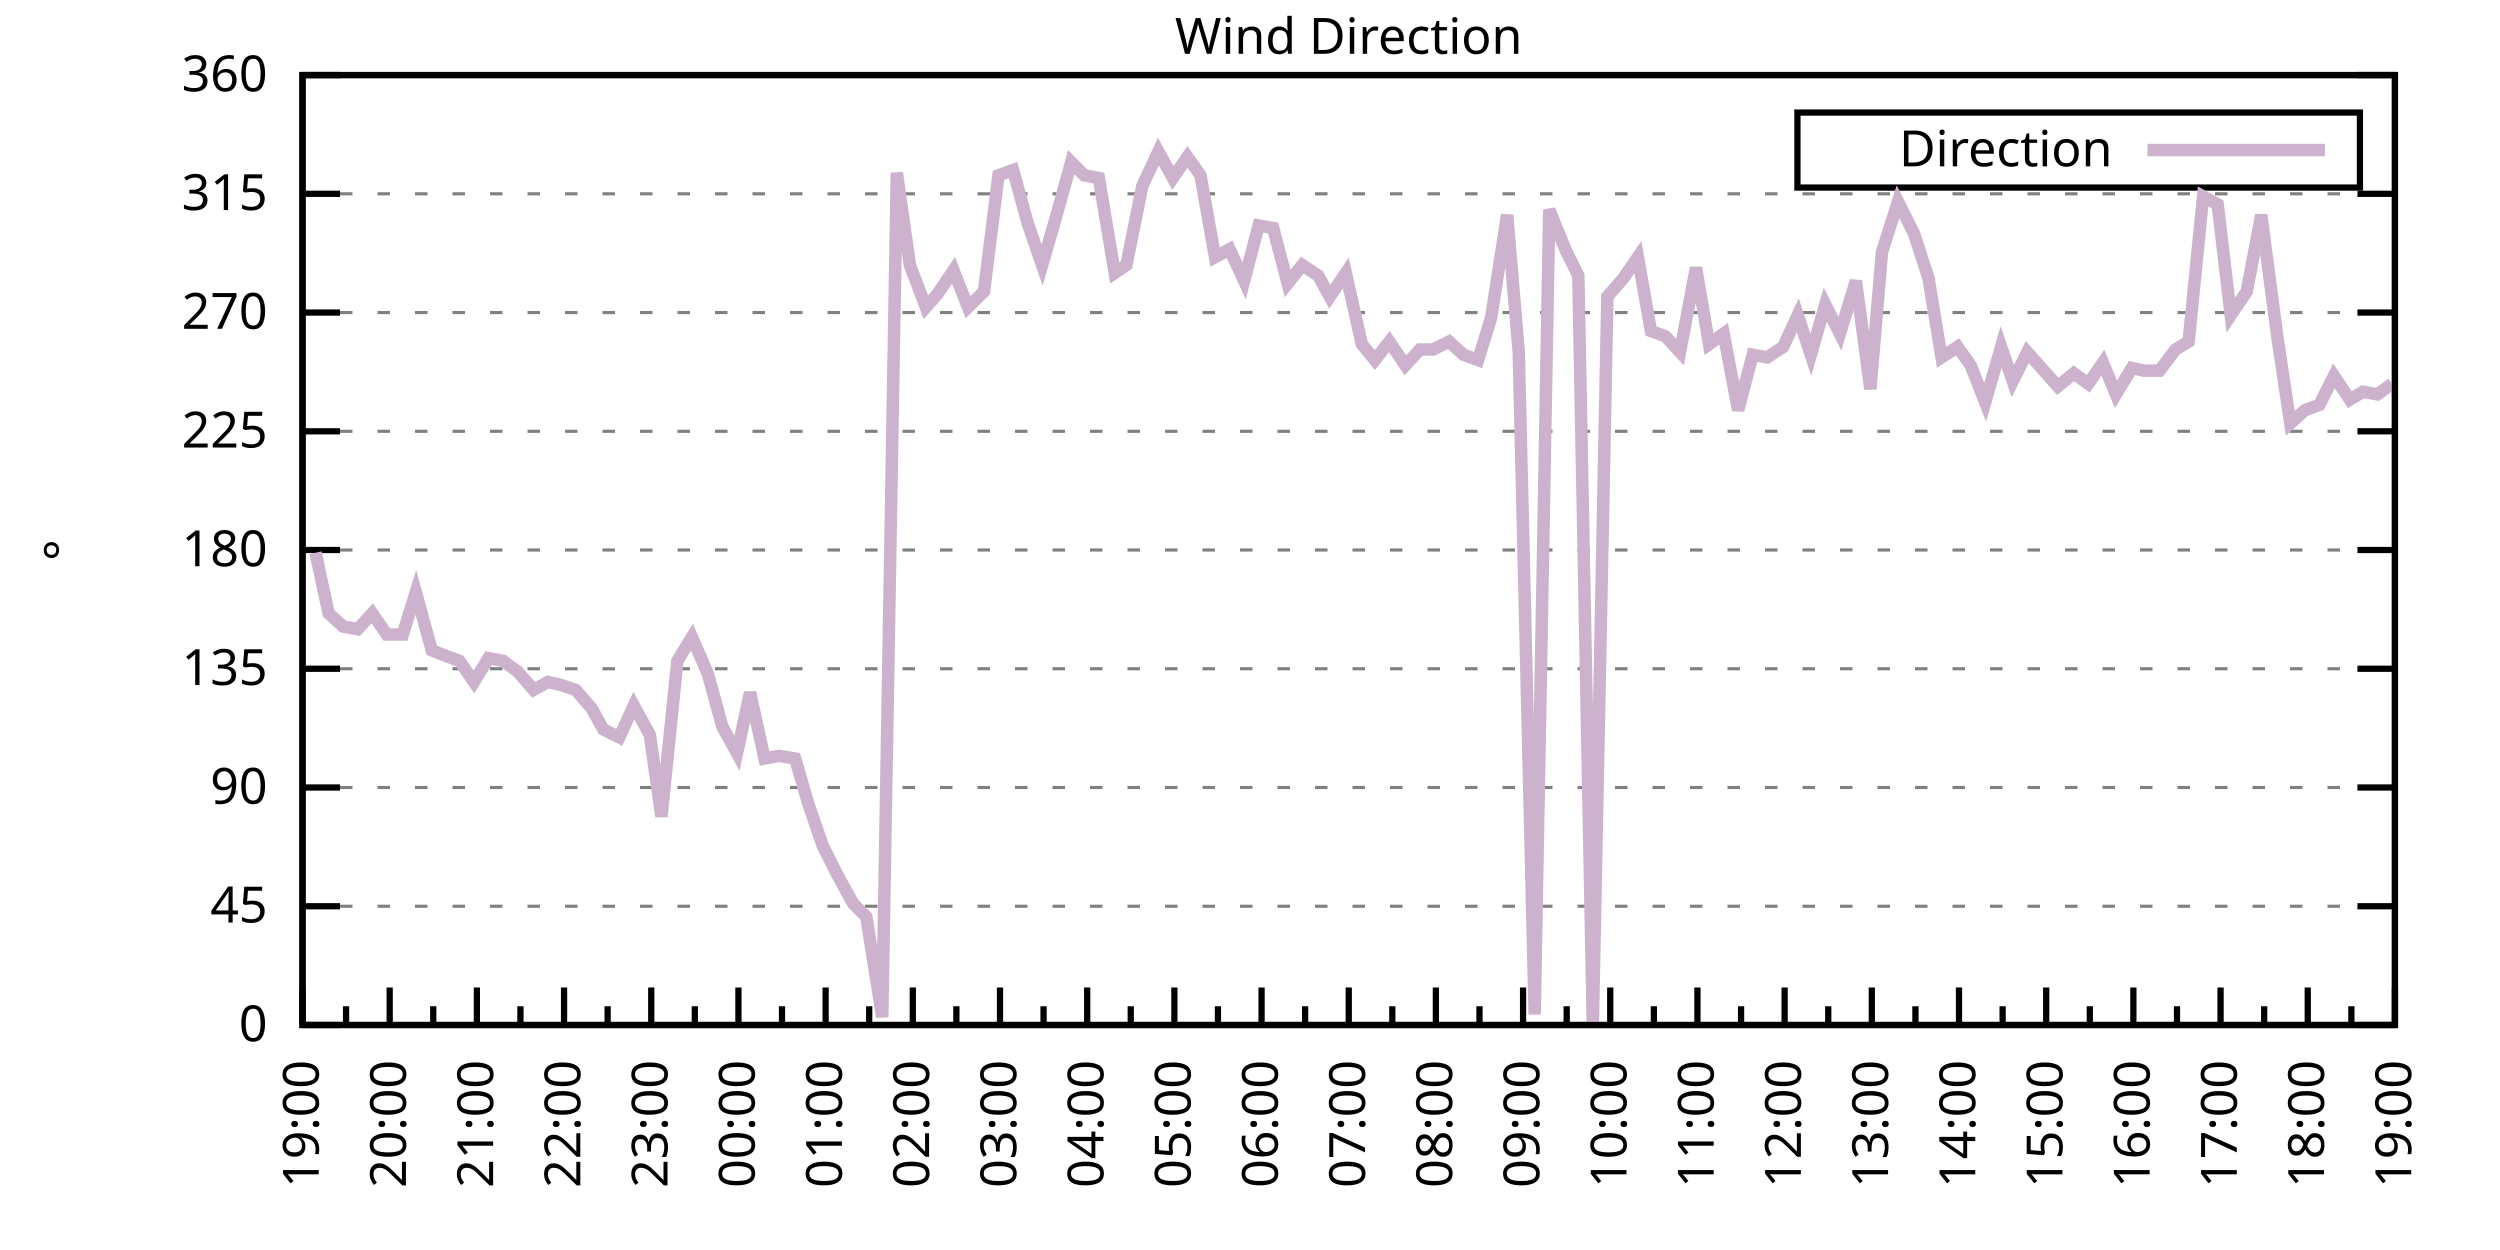
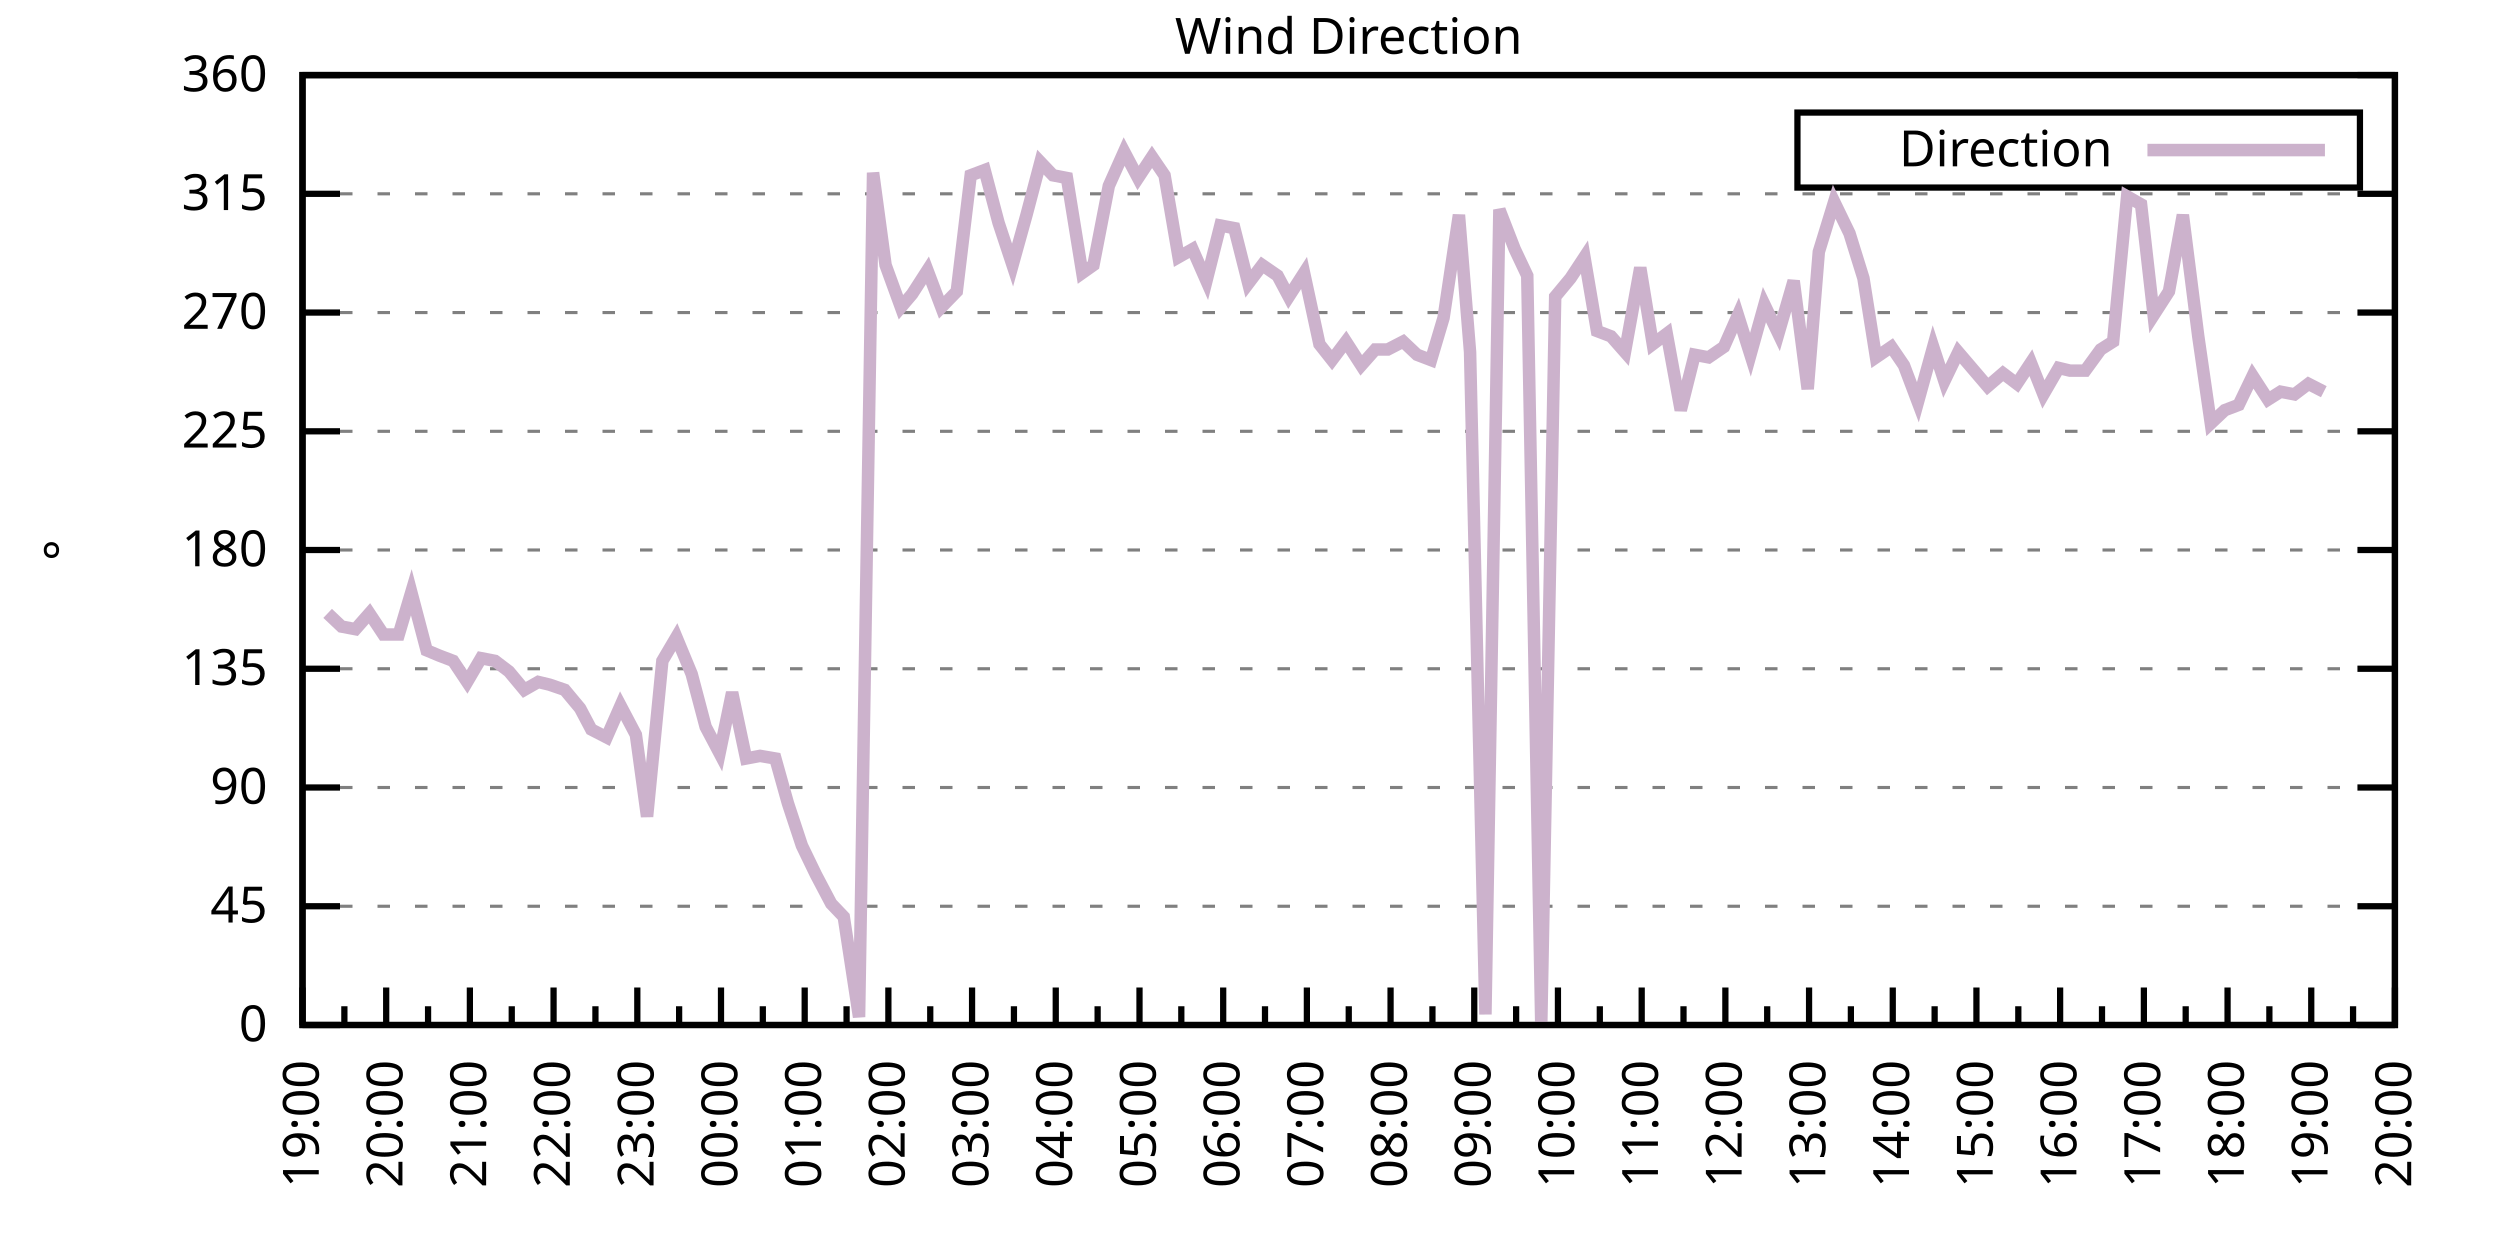
<svg xmlns="http://www.w3.org/2000/svg" xmlns:xlink="http://www.w3.org/1999/xlink" width="400" height="200" viewBox="0 0 400 200">
  <g id="gnuplot_canvas">
    <rect x="0" y="0" width="400" height="200" fill="none" />
    <defs>
      <circle id="gpDot" r="0.5" stroke-width="0.5" stroke="currentColor" />
      <path id="gpPt0" stroke-width="0.333" stroke="currentColor" d="M-1,0 h2 M0,-1 v2" />
      <path id="gpPt1" stroke-width="0.333" stroke="currentColor" d="M-1,-1 L1,1 M1,-1 L-1,1" />
      <path id="gpPt2" stroke-width="0.333" stroke="currentColor" d="M-1,0 L1,0 M0,-1 L0,1 M-1,-1 L1,1 M-1,1 L1,-1" />
      <rect id="gpPt3" stroke-width="0.333" stroke="currentColor" x="-1" y="-1" width="2" height="2" />
      <rect id="gpPt4" stroke-width="0.333" stroke="currentColor" fill="currentColor" x="-1" y="-1" width="2" height="2" />
      <circle id="gpPt5" stroke-width="0.333" stroke="currentColor" cx="0" cy="0" r="1" />
      <use xlink:href="#gpPt5" id="gpPt6" fill="currentColor" stroke="none" />
      <path id="gpPt7" stroke-width="0.333" stroke="currentColor" d="M0,-1.33 L-1.33,0.67 L1.33,0.67 z" />
      <use xlink:href="#gpPt7" id="gpPt8" fill="currentColor" stroke="none" />
      <use xlink:href="#gpPt7" id="gpPt9" stroke="currentColor" transform="rotate(180)" />
      <use xlink:href="#gpPt9" id="gpPt10" fill="currentColor" stroke="none" />
      <use xlink:href="#gpPt3" id="gpPt11" stroke="currentColor" transform="rotate(45)" />
      <use xlink:href="#gpPt11" id="gpPt12" fill="currentColor" stroke="none" />
      <path id="gpPt13" stroke-width="0.333" stroke="currentColor" d="M0,1.330 L1.265,0.411 L0.782,-1.067 L-0.782,-1.076 L-1.265,0.411 z" />
      <use xlink:href="#gpPt13" id="gpPt14" fill="currentColor" stroke="none" />
      <filter id="textbox" filterUnits="objectBoundingBox" x="0" y="0" height="1" width="1">
        <feFlood flood-color="white" flood-opacity="1" result="bgnd" />
        <feComposite in="SourceGraphic" in2="bgnd" operator="atop" />
      </filter>
      <filter id="greybox" filterUnits="objectBoundingBox" x="0" y="0" height="1" width="1">
        <feFlood flood-color="lightgrey" flood-opacity="1" result="grey" />
        <feComposite in="SourceGraphic" in2="grey" operator="atop" />
      </filter>
    </defs>
    <g fill="none" color="white" stroke="currentColor" stroke-width="1.00" stroke-linecap="butt" stroke-linejoin="miter">
</g>
    <g fill="none" color="black" stroke="currentColor" stroke-width="1.00" stroke-linecap="butt" stroke-linejoin="miter">
      <g stroke="none" shape-rendering="crispEdges">
        <polygon fill="rgb(255, 255, 255)" points="48.40,164.00 383.18,164.00 383.18,12.02 48.40,12.02 " />
      </g>
    </g>
    <g fill="none" color="black" stroke="currentColor" stroke-width="1.00" stroke-linecap="butt" stroke-linejoin="miter">
</g>
    <g fill="none" color="black" stroke="black" stroke-width="0.50" stroke-linecap="butt" stroke-linejoin="miter">
</g>
    <g fill="none" color="gray" stroke="currentColor" stroke-width="0.50" stroke-linecap="butt" stroke-linejoin="miter">
      <path stroke="gray" stroke-dasharray="2,4" class="gridline" d="M48.40,164.00 L383.19,164.00  " />
    </g>
    <g fill="none" color="gray" stroke="gray" stroke-width="1.00" stroke-linecap="butt" stroke-linejoin="miter">
</g>
    <g fill="none" color="black" stroke="currentColor" stroke-width="1.00" stroke-linecap="butt" stroke-linejoin="miter">
      <path stroke="black" d="M48.40,164.00 L54.40,164.00 M383.19,164.00 L377.19,164.00  " />
      <g transform="translate(42.80,166.60)" stroke="none" fill="black" font-family="Sans" font-size="8.00" text-anchor="end">
        <text>
          <tspan font-family="Sans"> 0</tspan>
        </text>
      </g>
    </g>
    <g fill="none" color="black" stroke="currentColor" stroke-width="1.00" stroke-linecap="butt" stroke-linejoin="miter">
</g>
    <g fill="none" color="black" stroke="black" stroke-width="0.50" stroke-linecap="butt" stroke-linejoin="miter">
</g>
    <g fill="none" color="gray" stroke="currentColor" stroke-width="0.50" stroke-linecap="butt" stroke-linejoin="miter">
      <path stroke="gray" stroke-dasharray="2,4" class="gridline" d="M48.40,145.00 L383.19,145.00  " />
    </g>
    <g fill="none" color="gray" stroke="gray" stroke-width="1.00" stroke-linecap="butt" stroke-linejoin="miter">
</g>
    <g fill="none" color="black" stroke="currentColor" stroke-width="1.00" stroke-linecap="butt" stroke-linejoin="miter">
      <path stroke="black" d="M48.40,145.00 L54.40,145.00 M383.19,145.00 L377.19,145.00  " />
      <g transform="translate(42.80,147.60)" stroke="none" fill="black" font-family="Sans" font-size="8.00" text-anchor="end">
        <text>
          <tspan font-family="Sans"> 45</tspan>
        </text>
      </g>
    </g>
    <g fill="none" color="black" stroke="currentColor" stroke-width="1.00" stroke-linecap="butt" stroke-linejoin="miter">
</g>
    <g fill="none" color="black" stroke="black" stroke-width="0.50" stroke-linecap="butt" stroke-linejoin="miter">
</g>
    <g fill="none" color="gray" stroke="currentColor" stroke-width="0.50" stroke-linecap="butt" stroke-linejoin="miter">
      <path stroke="gray" stroke-dasharray="2,4" class="gridline" d="M48.40,126.00 L383.19,126.00  " />
    </g>
    <g fill="none" color="gray" stroke="gray" stroke-width="1.00" stroke-linecap="butt" stroke-linejoin="miter">
</g>
    <g fill="none" color="black" stroke="currentColor" stroke-width="1.00" stroke-linecap="butt" stroke-linejoin="miter">
      <path stroke="black" d="M48.40,126.00 L54.40,126.00 M383.19,126.00 L377.19,126.00  " />
      <g transform="translate(42.80,128.60)" stroke="none" fill="black" font-family="Sans" font-size="8.00" text-anchor="end">
        <text>
          <tspan font-family="Sans"> 90</tspan>
        </text>
      </g>
    </g>
    <g fill="none" color="black" stroke="currentColor" stroke-width="1.00" stroke-linecap="butt" stroke-linejoin="miter">
</g>
    <g fill="none" color="black" stroke="black" stroke-width="0.50" stroke-linecap="butt" stroke-linejoin="miter">
</g>
    <g fill="none" color="gray" stroke="currentColor" stroke-width="0.50" stroke-linecap="butt" stroke-linejoin="miter">
      <path stroke="gray" stroke-dasharray="2,4" class="gridline" d="M48.40,107.00 L383.19,107.00  " />
    </g>
    <g fill="none" color="gray" stroke="gray" stroke-width="1.00" stroke-linecap="butt" stroke-linejoin="miter">
</g>
    <g fill="none" color="black" stroke="currentColor" stroke-width="1.00" stroke-linecap="butt" stroke-linejoin="miter">
      <path stroke="black" d="M48.40,107.00 L54.40,107.00 M383.19,107.00 L377.19,107.00  " />
      <g transform="translate(42.80,109.60)" stroke="none" fill="black" font-family="Sans" font-size="8.00" text-anchor="end">
        <text>
          <tspan font-family="Sans"> 135</tspan>
        </text>
      </g>
    </g>
    <g fill="none" color="black" stroke="currentColor" stroke-width="1.00" stroke-linecap="butt" stroke-linejoin="miter">
</g>
    <g fill="none" color="black" stroke="black" stroke-width="0.50" stroke-linecap="butt" stroke-linejoin="miter">
</g>
    <g fill="none" color="gray" stroke="currentColor" stroke-width="0.50" stroke-linecap="butt" stroke-linejoin="miter">
      <path stroke="gray" stroke-dasharray="2,4" class="gridline" d="M48.40,88.00 L383.19,88.00  " />
    </g>
    <g fill="none" color="gray" stroke="gray" stroke-width="1.00" stroke-linecap="butt" stroke-linejoin="miter">
</g>
    <g fill="none" color="black" stroke="currentColor" stroke-width="1.00" stroke-linecap="butt" stroke-linejoin="miter">
      <path stroke="black" d="M48.40,88.00 L54.40,88.00 M383.19,88.00 L377.19,88.00  " />
      <g transform="translate(42.80,90.60)" stroke="none" fill="black" font-family="Sans" font-size="8.00" text-anchor="end">
        <text>
          <tspan font-family="Sans"> 180</tspan>
        </text>
      </g>
    </g>
    <g fill="none" color="black" stroke="currentColor" stroke-width="1.00" stroke-linecap="butt" stroke-linejoin="miter">
</g>
    <g fill="none" color="black" stroke="black" stroke-width="0.50" stroke-linecap="butt" stroke-linejoin="miter">
</g>
    <g fill="none" color="gray" stroke="currentColor" stroke-width="0.50" stroke-linecap="butt" stroke-linejoin="miter">
      <path stroke="gray" stroke-dasharray="2,4" class="gridline" d="M48.40,69.01 L383.19,69.01  " />
    </g>
    <g fill="none" color="gray" stroke="gray" stroke-width="1.00" stroke-linecap="butt" stroke-linejoin="miter">
</g>
    <g fill="none" color="black" stroke="currentColor" stroke-width="1.00" stroke-linecap="butt" stroke-linejoin="miter">
      <path stroke="black" d="M48.40,69.01 L54.40,69.01 M383.19,69.01 L377.19,69.01  " />
      <g transform="translate(42.80,71.61)" stroke="none" fill="black" font-family="Sans" font-size="8.00" text-anchor="end">
        <text>
          <tspan font-family="Sans"> 225</tspan>
        </text>
      </g>
    </g>
    <g fill="none" color="black" stroke="currentColor" stroke-width="1.00" stroke-linecap="butt" stroke-linejoin="miter">
</g>
    <g fill="none" color="black" stroke="black" stroke-width="0.50" stroke-linecap="butt" stroke-linejoin="miter">
</g>
    <g fill="none" color="gray" stroke="currentColor" stroke-width="0.50" stroke-linecap="butt" stroke-linejoin="miter">
      <path stroke="gray" stroke-dasharray="2,4" class="gridline" d="M48.40,50.01 L383.19,50.01  " />
    </g>
    <g fill="none" color="gray" stroke="gray" stroke-width="1.00" stroke-linecap="butt" stroke-linejoin="miter">
</g>
    <g fill="none" color="black" stroke="currentColor" stroke-width="1.00" stroke-linecap="butt" stroke-linejoin="miter">
      <path stroke="black" d="M48.40,50.01 L54.40,50.01 M383.19,50.01 L377.19,50.01  " />
      <g transform="translate(42.80,52.61)" stroke="none" fill="black" font-family="Sans" font-size="8.00" text-anchor="end">
        <text>
          <tspan font-family="Sans"> 270</tspan>
        </text>
      </g>
    </g>
    <g fill="none" color="black" stroke="currentColor" stroke-width="1.00" stroke-linecap="butt" stroke-linejoin="miter">
</g>
    <g fill="none" color="black" stroke="black" stroke-width="0.50" stroke-linecap="butt" stroke-linejoin="miter">
</g>
    <g fill="none" color="gray" stroke="currentColor" stroke-width="0.50" stroke-linecap="butt" stroke-linejoin="miter">
      <path stroke="gray" stroke-dasharray="2,4" class="gridline" d="M48.40,31.01 L383.19,31.01  " />
    </g>
    <g fill="none" color="gray" stroke="gray" stroke-width="1.00" stroke-linecap="butt" stroke-linejoin="miter">
</g>
    <g fill="none" color="black" stroke="currentColor" stroke-width="1.00" stroke-linecap="butt" stroke-linejoin="miter">
      <path stroke="black" d="M48.40,31.01 L54.40,31.01 M383.19,31.01 L377.19,31.01  " />
      <g transform="translate(42.80,33.61)" stroke="none" fill="black" font-family="Sans" font-size="8.00" text-anchor="end">
        <text>
          <tspan font-family="Sans"> 315</tspan>
        </text>
      </g>
    </g>
    <g fill="none" color="black" stroke="currentColor" stroke-width="1.00" stroke-linecap="butt" stroke-linejoin="miter">
</g>
    <g fill="none" color="black" stroke="black" stroke-width="0.50" stroke-linecap="butt" stroke-linejoin="miter">
</g>
    <g fill="none" color="gray" stroke="currentColor" stroke-width="0.50" stroke-linecap="butt" stroke-linejoin="miter">
      <path stroke="gray" stroke-dasharray="2,4" class="gridline" d="M48.40,12.01 L383.19,12.01  " />
    </g>
    <g fill="none" color="gray" stroke="gray" stroke-width="1.00" stroke-linecap="butt" stroke-linejoin="miter">
</g>
    <g fill="none" color="black" stroke="currentColor" stroke-width="1.00" stroke-linecap="butt" stroke-linejoin="miter">
      <path stroke="black" d="M48.40,12.01 L54.40,12.01 M383.19,12.01 L377.19,12.01  " />
      <g transform="translate(42.80,14.61)" stroke="none" fill="black" font-family="Sans" font-size="8.00" text-anchor="end">
        <text>
          <tspan font-family="Sans"> 360</tspan>
        </text>
      </g>
    </g>
    <g fill="none" color="black" stroke="currentColor" stroke-width="1.00" stroke-linecap="butt" stroke-linejoin="miter">
      <path stroke="black" d="M48.40,164.00 L48.40,158.00  " />
      <g transform="translate(51.00,169.60) rotate(270)" stroke="none" fill="black" font-family="Sans" font-size="8.00" text-anchor="end">
        <text>
          <tspan font-family="Sans">19:00</tspan>
        </text>
      </g>
    </g>
    <g fill="none" color="black" stroke="currentColor" stroke-width="1.00" stroke-linecap="butt" stroke-linejoin="miter">
-       <path stroke="black" d="M55.37,164.00 L55.37,161.00 M62.35,164.00 L62.35,158.00  " />
-       <g transform="translate(64.95,169.60) rotate(270)" stroke="none" fill="black" font-family="Sans" font-size="8.00" text-anchor="end">
+       <path stroke="black" d="M55.10,164.00 L55.10,161.00 M61.79,164.00 L61.79,158.00  " />
+       <g transform="translate(64.39,169.60) rotate(270)" stroke="none" fill="black" font-family="Sans" font-size="8.00" text-anchor="end">
        <text>
          <tspan font-family="Sans">20:00</tspan>
        </text>
      </g>
    </g>
    <g fill="none" color="black" stroke="currentColor" stroke-width="1.00" stroke-linecap="butt" stroke-linejoin="miter">
-       <path stroke="black" d="M69.32,164.00 L69.32,161.00 M76.30,164.00 L76.30,158.00  " />
-       <g transform="translate(78.90,169.60) rotate(270)" stroke="none" fill="black" font-family="Sans" font-size="8.00" text-anchor="end">
+       <path stroke="black" d="M68.49,164.00 L68.49,161.00 M75.18,164.00 L75.18,158.00  " />
+       <g transform="translate(77.78,169.60) rotate(270)" stroke="none" fill="black" font-family="Sans" font-size="8.00" text-anchor="end">
        <text>
          <tspan font-family="Sans">21:00</tspan>
        </text>
      </g>
    </g>
    <g fill="none" color="black" stroke="currentColor" stroke-width="1.00" stroke-linecap="butt" stroke-linejoin="miter">
-       <path stroke="black" d="M83.27,164.00 L83.27,161.00 M90.25,164.00 L90.25,158.00  " />
-       <g transform="translate(92.85,169.60) rotate(270)" stroke="none" fill="black" font-family="Sans" font-size="8.00" text-anchor="end">
+       <path stroke="black" d="M81.88,164.00 L81.88,161.00 M88.57,164.00 L88.57,158.00  " />
+       <g transform="translate(91.17,169.60) rotate(270)" stroke="none" fill="black" font-family="Sans" font-size="8.00" text-anchor="end">
        <text>
          <tspan font-family="Sans">22:00</tspan>
        </text>
      </g>
    </g>
    <g fill="none" color="black" stroke="currentColor" stroke-width="1.00" stroke-linecap="butt" stroke-linejoin="miter">
-       <path stroke="black" d="M97.22,164.00 L97.22,161.00 M104.20,164.00 L104.20,158.00  " />
-       <g transform="translate(106.80,169.60) rotate(270)" stroke="none" fill="black" font-family="Sans" font-size="8.00" text-anchor="end">
+       <path stroke="black" d="M95.27,164.00 L95.27,161.00 M101.97,164.00 L101.97,158.00  " />
+       <g transform="translate(104.57,169.60) rotate(270)" stroke="none" fill="black" font-family="Sans" font-size="8.00" text-anchor="end">
        <text>
          <tspan font-family="Sans">23:00</tspan>
        </text>
      </g>
    </g>
    <g fill="none" color="black" stroke="currentColor" stroke-width="1.00" stroke-linecap="butt" stroke-linejoin="miter">
-       <path stroke="black" d="M111.17,164.00 L111.17,161.00 M118.15,164.00 L118.15,158.00  " />
-       <g transform="translate(120.75,169.60) rotate(270)" stroke="none" fill="black" font-family="Sans" font-size="8.00" text-anchor="end">
+       <path stroke="black" d="M108.66,164.00 L108.66,161.00 M115.36,164.00 L115.36,158.00  " />
+       <g transform="translate(117.96,169.60) rotate(270)" stroke="none" fill="black" font-family="Sans" font-size="8.00" text-anchor="end">
        <text>
          <tspan font-family="Sans">00:00</tspan>
        </text>
      </g>
    </g>
    <g fill="none" color="black" stroke="currentColor" stroke-width="1.00" stroke-linecap="butt" stroke-linejoin="miter">
-       <path stroke="black" d="M125.12,164.00 L125.12,161.00 M132.10,164.00 L132.10,158.00  " />
-       <g transform="translate(134.70,169.60) rotate(270)" stroke="none" fill="black" font-family="Sans" font-size="8.00" text-anchor="end">
+       <path stroke="black" d="M122.05,164.00 L122.05,161.00 M128.75,164.00 L128.75,158.00  " />
+       <g transform="translate(131.35,169.60) rotate(270)" stroke="none" fill="black" font-family="Sans" font-size="8.00" text-anchor="end">
        <text>
          <tspan font-family="Sans">01:00</tspan>
        </text>
      </g>
    </g>
    <g fill="none" color="black" stroke="currentColor" stroke-width="1.00" stroke-linecap="butt" stroke-linejoin="miter">
-       <path stroke="black" d="M139.07,164.00 L139.07,161.00 M146.05,164.00 L146.05,158.00  " />
-       <g transform="translate(148.65,169.60) rotate(270)" stroke="none" fill="black" font-family="Sans" font-size="8.00" text-anchor="end">
+       <path stroke="black" d="M135.45,164.00 L135.45,161.00 M142.14,164.00 L142.14,158.00  " />
+       <g transform="translate(144.74,169.60) rotate(270)" stroke="none" fill="black" font-family="Sans" font-size="8.00" text-anchor="end">
        <text>
          <tspan font-family="Sans">02:00</tspan>
        </text>
      </g>
    </g>
    <g fill="none" color="black" stroke="currentColor" stroke-width="1.00" stroke-linecap="butt" stroke-linejoin="miter">
-       <path stroke="black" d="M153.02,164.00 L153.02,161.00 M160.00,164.00 L160.00,158.00  " />
-       <g transform="translate(162.60,169.60) rotate(270)" stroke="none" fill="black" font-family="Sans" font-size="8.00" text-anchor="end">
+       <path stroke="black" d="M148.84,164.00 L148.84,161.00 M155.53,164.00 L155.53,158.00  " />
+       <g transform="translate(158.13,169.60) rotate(270)" stroke="none" fill="black" font-family="Sans" font-size="8.00" text-anchor="end">
        <text>
          <tspan font-family="Sans">03:00</tspan>
        </text>
      </g>
    </g>
    <g fill="none" color="black" stroke="currentColor" stroke-width="1.00" stroke-linecap="butt" stroke-linejoin="miter">
-       <path stroke="black" d="M166.97,164.00 L166.97,161.00 M173.95,164.00 L173.95,158.00  " />
-       <g transform="translate(176.55,169.60) rotate(270)" stroke="none" fill="black" font-family="Sans" font-size="8.00" text-anchor="end">
+       <path stroke="black" d="M162.23,164.00 L162.23,161.00 M168.92,164.00 L168.92,158.00  " />
+       <g transform="translate(171.52,169.60) rotate(270)" stroke="none" fill="black" font-family="Sans" font-size="8.00" text-anchor="end">
        <text>
          <tspan font-family="Sans">04:00</tspan>
        </text>
      </g>
    </g>
    <g fill="none" color="black" stroke="currentColor" stroke-width="1.00" stroke-linecap="butt" stroke-linejoin="miter">
-       <path stroke="black" d="M180.92,164.00 L180.92,161.00 M187.90,164.00 L187.90,158.00  " />
-       <g transform="translate(190.50,169.60) rotate(270)" stroke="none" fill="black" font-family="Sans" font-size="8.00" text-anchor="end">
+       <path stroke="black" d="M175.62,164.00 L175.62,161.00 M182.32,164.00 L182.32,158.00  " />
+       <g transform="translate(184.92,169.60) rotate(270)" stroke="none" fill="black" font-family="Sans" font-size="8.00" text-anchor="end">
        <text>
          <tspan font-family="Sans">05:00</tspan>
        </text>
      </g>
    </g>
    <g fill="none" color="black" stroke="currentColor" stroke-width="1.00" stroke-linecap="butt" stroke-linejoin="miter">
-       <path stroke="black" d="M194.87,164.00 L194.87,161.00 M201.85,164.00 L201.85,158.00  " />
-       <g transform="translate(204.45,169.60) rotate(270)" stroke="none" fill="black" font-family="Sans" font-size="8.00" text-anchor="end">
+       <path stroke="black" d="M189.01,164.00 L189.01,161.00 M195.71,164.00 L195.71,158.00  " />
+       <g transform="translate(198.31,169.60) rotate(270)" stroke="none" fill="black" font-family="Sans" font-size="8.00" text-anchor="end">
        <text>
          <tspan font-family="Sans">06:00</tspan>
        </text>
      </g>
    </g>
    <g fill="none" color="black" stroke="currentColor" stroke-width="1.00" stroke-linecap="butt" stroke-linejoin="miter">
-       <path stroke="black" d="M208.82,164.00 L208.82,161.00 M215.80,164.00 L215.80,158.00  " />
-       <g transform="translate(218.40,169.60) rotate(270)" stroke="none" fill="black" font-family="Sans" font-size="8.00" text-anchor="end">
+       <path stroke="black" d="M202.40,164.00 L202.40,161.00 M209.10,164.00 L209.10,158.00  " />
+       <g transform="translate(211.70,169.60) rotate(270)" stroke="none" fill="black" font-family="Sans" font-size="8.00" text-anchor="end">
        <text>
          <tspan font-family="Sans">07:00</tspan>
        </text>
      </g>
    </g>
    <g fill="none" color="black" stroke="currentColor" stroke-width="1.00" stroke-linecap="butt" stroke-linejoin="miter">
-       <path stroke="black" d="M222.77,164.00 L222.77,161.00 M229.74,164.00 L229.74,158.00  " />
-       <g transform="translate(232.34,169.60) rotate(270)" stroke="none" fill="black" font-family="Sans" font-size="8.00" text-anchor="end">
+       <path stroke="black" d="M215.80,164.00 L215.80,161.00 M222.49,164.00 L222.49,158.00  " />
+       <g transform="translate(225.09,169.60) rotate(270)" stroke="none" fill="black" font-family="Sans" font-size="8.00" text-anchor="end">
        <text>
          <tspan font-family="Sans">08:00</tspan>
        </text>
      </g>
    </g>
    <g fill="none" color="black" stroke="currentColor" stroke-width="1.00" stroke-linecap="butt" stroke-linejoin="miter">
-       <path stroke="black" d="M236.72,164.00 L236.72,161.00 M243.69,164.00 L243.69,158.00  " />
-       <g transform="translate(246.29,169.60) rotate(270)" stroke="none" fill="black" font-family="Sans" font-size="8.00" text-anchor="end">
+       <path stroke="black" d="M229.19,164.00 L229.19,161.00 M235.88,164.00 L235.88,158.00  " />
+       <g transform="translate(238.48,169.60) rotate(270)" stroke="none" fill="black" font-family="Sans" font-size="8.00" text-anchor="end">
        <text>
          <tspan font-family="Sans">09:00</tspan>
        </text>
      </g>
    </g>
    <g fill="none" color="black" stroke="currentColor" stroke-width="1.00" stroke-linecap="butt" stroke-linejoin="miter">
-       <path stroke="black" d="M250.67,164.00 L250.67,161.00 M257.64,164.00 L257.64,158.00  " />
-       <g transform="translate(260.24,169.60) rotate(270)" stroke="none" fill="black" font-family="Sans" font-size="8.00" text-anchor="end">
+       <path stroke="black" d="M242.58,164.00 L242.58,161.00 M249.27,164.00 L249.27,158.00  " />
+       <g transform="translate(251.87,169.60) rotate(270)" stroke="none" fill="black" font-family="Sans" font-size="8.00" text-anchor="end">
        <text>
          <tspan font-family="Sans">10:00</tspan>
        </text>
      </g>
    </g>
    <g fill="none" color="black" stroke="currentColor" stroke-width="1.00" stroke-linecap="butt" stroke-linejoin="miter">
-       <path stroke="black" d="M264.62,164.00 L264.62,161.00 M271.59,164.00 L271.59,158.00  " />
-       <g transform="translate(274.19,169.60) rotate(270)" stroke="none" fill="black" font-family="Sans" font-size="8.00" text-anchor="end">
+       <path stroke="black" d="M255.97,164.00 L255.97,161.00 M262.67,164.00 L262.67,158.00  " />
+       <g transform="translate(265.27,169.60) rotate(270)" stroke="none" fill="black" font-family="Sans" font-size="8.00" text-anchor="end">
        <text>
          <tspan font-family="Sans">11:00</tspan>
        </text>
      </g>
    </g>
    <g fill="none" color="black" stroke="currentColor" stroke-width="1.00" stroke-linecap="butt" stroke-linejoin="miter">
-       <path stroke="black" d="M278.57,164.00 L278.57,161.00 M285.54,164.00 L285.54,158.00  " />
-       <g transform="translate(288.14,169.60) rotate(270)" stroke="none" fill="black" font-family="Sans" font-size="8.00" text-anchor="end">
+       <path stroke="black" d="M269.36,164.00 L269.36,161.00 M276.06,164.00 L276.06,158.00  " />
+       <g transform="translate(278.66,169.60) rotate(270)" stroke="none" fill="black" font-family="Sans" font-size="8.00" text-anchor="end">
        <text>
          <tspan font-family="Sans">12:00</tspan>
        </text>
      </g>
    </g>
    <g fill="none" color="black" stroke="currentColor" stroke-width="1.00" stroke-linecap="butt" stroke-linejoin="miter">
-       <path stroke="black" d="M292.52,164.00 L292.52,161.00 M299.49,164.00 L299.49,158.00  " />
-       <g transform="translate(302.09,169.60) rotate(270)" stroke="none" fill="black" font-family="Sans" font-size="8.00" text-anchor="end">
+       <path stroke="black" d="M282.75,164.00 L282.75,161.00 M289.45,164.00 L289.45,158.00  " />
+       <g transform="translate(292.05,169.60) rotate(270)" stroke="none" fill="black" font-family="Sans" font-size="8.00" text-anchor="end">
        <text>
          <tspan font-family="Sans">13:00</tspan>
        </text>
      </g>
    </g>
    <g fill="none" color="black" stroke="currentColor" stroke-width="1.00" stroke-linecap="butt" stroke-linejoin="miter">
-       <path stroke="black" d="M306.47,164.00 L306.47,161.00 M313.44,164.00 L313.44,158.00  " />
-       <g transform="translate(316.04,169.60) rotate(270)" stroke="none" fill="black" font-family="Sans" font-size="8.00" text-anchor="end">
+       <path stroke="black" d="M296.14,164.00 L296.14,161.00 M302.84,164.00 L302.84,158.00  " />
+       <g transform="translate(305.44,169.60) rotate(270)" stroke="none" fill="black" font-family="Sans" font-size="8.00" text-anchor="end">
        <text>
          <tspan font-family="Sans">14:00</tspan>
        </text>
      </g>
    </g>
    <g fill="none" color="black" stroke="currentColor" stroke-width="1.00" stroke-linecap="butt" stroke-linejoin="miter">
-       <path stroke="black" d="M320.42,164.00 L320.42,161.00 M327.39,164.00 L327.39,158.00  " />
-       <g transform="translate(329.99,169.60) rotate(270)" stroke="none" fill="black" font-family="Sans" font-size="8.00" text-anchor="end">
+       <path stroke="black" d="M309.54,164.00 L309.54,161.00 M316.23,164.00 L316.23,158.00  " />
+       <g transform="translate(318.83,169.60) rotate(270)" stroke="none" fill="black" font-family="Sans" font-size="8.00" text-anchor="end">
        <text>
          <tspan font-family="Sans">15:00</tspan>
        </text>
      </g>
    </g>
    <g fill="none" color="black" stroke="currentColor" stroke-width="1.00" stroke-linecap="butt" stroke-linejoin="miter">
-       <path stroke="black" d="M334.37,164.00 L334.37,161.00 M341.34,164.00 L341.34,158.00  " />
-       <g transform="translate(343.94,169.60) rotate(270)" stroke="none" fill="black" font-family="Sans" font-size="8.00" text-anchor="end">
+       <path stroke="black" d="M322.93,164.00 L322.93,161.00 M329.62,164.00 L329.62,158.00  " />
+       <g transform="translate(332.22,169.60) rotate(270)" stroke="none" fill="black" font-family="Sans" font-size="8.00" text-anchor="end">
        <text>
          <tspan font-family="Sans">16:00</tspan>
        </text>
      </g>
    </g>
    <g fill="none" color="black" stroke="currentColor" stroke-width="1.00" stroke-linecap="butt" stroke-linejoin="miter">
-       <path stroke="black" d="M348.32,164.00 L348.32,161.00 M355.29,164.00 L355.29,158.00  " />
-       <g transform="translate(357.89,169.60) rotate(270)" stroke="none" fill="black" font-family="Sans" font-size="8.00" text-anchor="end">
+       <path stroke="black" d="M336.32,164.00 L336.32,161.00 M343.02,164.00 L343.02,158.00  " />
+       <g transform="translate(345.62,169.60) rotate(270)" stroke="none" fill="black" font-family="Sans" font-size="8.00" text-anchor="end">
        <text>
          <tspan font-family="Sans">17:00</tspan>
        </text>
      </g>
    </g>
    <g fill="none" color="black" stroke="currentColor" stroke-width="1.00" stroke-linecap="butt" stroke-linejoin="miter">
-       <path stroke="black" d="M362.27,164.00 L362.27,161.00 M369.24,164.00 L369.24,158.00  " />
-       <g transform="translate(371.84,169.60) rotate(270)" stroke="none" fill="black" font-family="Sans" font-size="8.00" text-anchor="end">
+       <path stroke="black" d="M349.71,164.00 L349.71,161.00 M356.41,164.00 L356.41,158.00  " />
+       <g transform="translate(359.01,169.60) rotate(270)" stroke="none" fill="black" font-family="Sans" font-size="8.00" text-anchor="end">
        <text>
          <tspan font-family="Sans">18:00</tspan>
        </text>
      </g>
    </g>
    <g fill="none" color="black" stroke="currentColor" stroke-width="1.00" stroke-linecap="butt" stroke-linejoin="miter">
-       <path stroke="black" d="M376.22,164.00 L376.22,161.00 M383.19,164.00 L383.19,158.00  " />
+       <path stroke="black" d="M363.10,164.00 L363.10,161.00 M369.80,164.00 L369.80,158.00  " />
+       <g transform="translate(372.40,169.60) rotate(270)" stroke="none" fill="black" font-family="Sans" font-size="8.00" text-anchor="end">
+         <text>
+           <tspan font-family="Sans">19:00</tspan>
+         </text>
+       </g>
+     </g>
+     <g fill="none" color="black" stroke="currentColor" stroke-width="1.00" stroke-linecap="butt" stroke-linejoin="miter">
+       <path stroke="black" d="M376.49,164.00 L376.49,161.00 M383.19,164.00 L383.19,158.00  " />
      <g transform="translate(385.79,169.60) rotate(270)" stroke="none" fill="black" font-family="Sans" font-size="8.00" text-anchor="end">
        <text>
-           <tspan font-family="Sans">19:00</tspan>
+           <tspan font-family="Sans">20:00</tspan>
        </text>
      </g>
    </g>
    <g fill="none" color="black" stroke="currentColor" stroke-width="1.00" stroke-linecap="butt" stroke-linejoin="miter">
</g>
    <g fill="none" color="black" stroke="currentColor" stroke-width="1.00" stroke-linecap="butt" stroke-linejoin="miter">
      <path stroke="black" d="M48.40,12.01 L48.40,164.00 L383.19,164.00 L383.19,12.01 L48.40,12.01 Z  " />
    </g>
    <g fill="none" color="black" stroke="currentColor" stroke-width="1.00" stroke-linecap="butt" stroke-linejoin="miter">
      <g transform="translate(12.80,88.01) rotate(270)" stroke="none" fill="black" font-family="Sans" font-size="8.00" text-anchor="middle">
        <text>
          <tspan font-family="Sans">°</tspan>
        </text>
      </g>
    </g>
    <g fill="none" color="black" stroke="currentColor" stroke-width="1.00" stroke-linecap="butt" stroke-linejoin="miter">
</g>
    <g fill="none" color="black" stroke="currentColor" stroke-width="1.00" stroke-linecap="butt" stroke-linejoin="miter">
      <path stroke="black" d="M287.59,30.01 L287.59,18.01 L377.59,18.01 L377.59,30.01 L287.59,30.01 Z  " />
    </g>
    <g id="Wind_direction_plot_1">
      <g fill="none" color="white" stroke="black" stroke-width="2.00" stroke-linecap="butt" stroke-linejoin="miter">
</g>
      <g fill="none" color="black" stroke="currentColor" stroke-width="2.00" stroke-linecap="butt" stroke-linejoin="miter">
        <g transform="translate(337.99,26.61)" stroke="none" fill="black" font-family="Sans" font-size="8.00" text-anchor="end">
          <text>
            <tspan font-family="Sans">Direction</tspan>
          </text>
        </g>
      </g>
      <g fill="none" color="black" stroke="currentColor" stroke-width="2.00" stroke-linecap="butt" stroke-linejoin="miter">
-         <path stroke="rgb(204, 178, 204)" d="M343.59,24.01 L371.99,24.01 M50.49,88.43 L52.58,98.14 L54.91,100.25 L57.23,100.67 L59.56,98.14 L61.88,101.52   L64.44,101.52 L66.53,94.76 L69.09,104.05 L71.18,104.89 L73.51,105.74 L75.83,109.11 L78.16,105.31 L80.48,105.74   L82.81,107.43 L85.37,110.38 L87.69,109.11 L89.55,109.54 L92.11,110.38 L94.67,113.34 L96.53,116.71 L99.08,117.98   L101.41,112.91 L103.97,117.56 L105.83,130.65 L108.38,105.74 L110.71,101.94 L113.27,107.85 L115.59,116.29 L117.92,120.51   L120.01,110.80 L122.33,121.36 L124.66,120.94 L127.22,121.36 L129.31,128.54 L131.63,135.29 L133.96,139.93 L136.51,144.58   L138.61,146.69 L141.16,162.73 L143.49,27.63 L145.58,42.41 L148.14,49.16 L150.00,47.05 L152.56,43.25 L154.88,49.16   L157.44,46.63 L159.76,28.05 L162.09,27.21 L164.41,35.65 L166.74,42.41 L169.06,34.39 L171.39,25.94 L173.48,28.05   L175.81,28.48 L178.36,43.67 L180.22,42.41 L182.78,29.74 L185.34,24.25 L187.66,28.48 L189.99,25.10 L192.08,28.05   L194.41,41.14 L196.73,39.87 L199.06,44.94 L201.38,36.08 L203.71,36.50 L206.03,45.36 L208.36,42.41 L210.91,44.10   L212.77,47.47 L215.33,43.67 L217.89,55.07 L219.98,57.61 L222.30,54.65 L224.86,58.45 L227.19,55.92 L229.28,55.92   L231.84,54.65 L234.16,56.76 L236.49,57.61 L238.58,50.85 L241.14,34.39 L243.00,56.34 L245.55,162.31 L247.88,33.54   L250.44,39.87 L252.53,44.10 L254.85,164.00 L257.18,47.47 L259.74,44.52 L262.06,41.14 L264.15,52.96 L266.48,53.81   L268.80,56.34 L271.36,42.83 L273.45,55.07 L275.78,53.39 L278.10,65.63 L280.43,56.76 L282.75,57.18 L285.31,55.50   L287.64,50.43 L289.73,56.76 L292.05,48.74 L294.38,53.39 L296.94,44.94 L299.26,62.25 L301.12,40.30 L303.68,32.28   L306.23,37.34 L308.56,44.52 L310.65,57.18 L313.21,55.50 L315.30,58.45 L317.63,64.36 L320.18,55.50 L322.04,60.98   L324.37,56.34 L329.25,61.83 L331.81,59.72 L334.13,61.41 L336.46,58.03 L338.55,63.10 L341.11,58.87 L342.97,59.30   L345.53,59.30 L348.08,55.92 L350.18,54.65 L352.50,31.43 L354.83,32.70 L356.92,50.43 L359.48,46.63 L361.80,34.39   L364.36,53.81 L366.45,67.74 L368.78,65.63 L371.10,64.78 L373.43,60.14 L375.98,63.94 L378.08,62.67 L380.40,63.10   L382.73,61.41  " />
+         <path stroke="rgb(204, 178, 204)" d="M343.59,24.01 L371.99,24.01 M52.42,98.14 L54.65,100.25 L56.88,100.67 L59.11,98.14 L61.35,101.52 L63.80,101.52   L65.81,94.76 L68.26,104.05 L70.27,104.89 L72.50,105.74 L74.74,109.11 L76.97,105.31 L79.20,105.74 L81.43,107.43   L83.89,110.38 L86.12,109.11 L87.91,109.54 L90.36,110.38 L92.82,113.34 L94.60,116.71 L97.06,117.98 L99.29,112.91   L101.74,117.56 L103.53,130.65 L105.98,105.74 L108.22,101.94 L110.67,107.85 L112.90,116.29 L115.13,120.51 L117.14,110.80   L119.38,121.36 L121.61,120.94 L124.06,121.36 L126.07,128.54 L128.30,135.29 L130.54,139.93 L132.99,144.58 L135.00,146.69   L137.45,162.73 L139.69,27.63 L141.69,42.41 L144.15,49.16 L145.94,47.05 L148.39,43.25 L150.62,49.16 L153.08,46.63   L155.31,28.05 L157.54,27.21 L159.77,35.65 L162.01,42.41 L164.24,34.39 L166.47,25.94 L168.48,28.05 L170.71,28.48   L173.17,43.67 L174.95,42.41 L177.41,29.74 L179.86,24.25 L182.09,28.48 L184.32,25.10 L186.33,28.05 L188.57,41.14   L190.80,39.87 L193.03,44.94 L195.26,36.08 L197.49,36.50 L199.73,45.36 L201.96,42.41 L204.41,44.10 L206.20,47.47   L208.65,43.67 L211.11,55.07 L213.12,57.61 L215.35,54.65 L217.80,58.45 L220.04,55.92 L222.04,55.92 L224.50,54.65   L226.73,56.76 L228.96,57.61 L230.97,50.85 L233.43,34.39 L235.21,56.34 L237.67,162.31 L239.90,33.54 L242.36,39.87   L244.36,44.10 L246.60,164.00 L248.83,47.47 L251.28,44.52 L253.51,41.14 L255.52,52.96 L257.76,53.81 L259.99,56.34   L262.44,42.83 L264.45,55.07 L266.68,53.39 L268.92,65.63 L271.15,56.76 L273.38,57.18 L275.83,55.50 L278.07,50.43   L280.07,56.76 L282.31,48.74 L284.54,53.39 L286.99,44.94 L289.23,62.25 L291.01,40.30 L293.47,32.28 L295.92,37.34   L298.15,44.52 L300.16,57.18 L302.62,55.50 L304.63,58.45 L306.86,64.36 L309.31,55.50 L311.10,60.98 L313.33,56.34   L318.02,61.83 L320.47,59.72 L322.70,61.41 L324.94,58.03 L326.95,63.10 L329.40,58.87 L331.19,59.30 L333.64,59.30   L336.10,55.92 L338.10,54.65 L340.34,31.43 L342.57,32.70 L344.58,50.43 L347.03,46.63 L349.26,34.39 L351.72,53.81   L353.73,67.74 L355.96,65.63 L358.19,64.78 L360.42,60.14 L362.88,63.94 L364.89,62.67 L367.12,63.10 L369.35,61.41   L371.81,62.67  " />
      </g>
    </g>
    <g fill="none" color="black" stroke="currentColor" stroke-width="2.00" stroke-linecap="butt" stroke-linejoin="miter">
</g>
    <g fill="none" color="black" stroke="black" stroke-width="1.00" stroke-linecap="butt" stroke-linejoin="miter">
</g>
    <g fill="none" color="black" stroke="currentColor" stroke-width="1.00" stroke-linecap="butt" stroke-linejoin="miter">
      <path stroke="black" d="M48.40,12.01 L48.40,164.00 L383.19,164.00 L383.19,12.01 L48.40,12.01 Z  " />
    </g>
    <g fill="none" color="black" stroke="currentColor" stroke-width="1.00" stroke-linecap="butt" stroke-linejoin="miter">
      <g transform="translate(215.79,8.61)" stroke="none" fill="black" font-family="Sans" font-size="8.00" text-anchor="middle">
        <text>
          <tspan font-family="Sans">Wind Direction</tspan>
        </text>
      </g>
    </g>
    <g fill="none" color="black" stroke="currentColor" stroke-width="1.00" stroke-linecap="butt" stroke-linejoin="miter">
</g>
  </g>
</svg>
